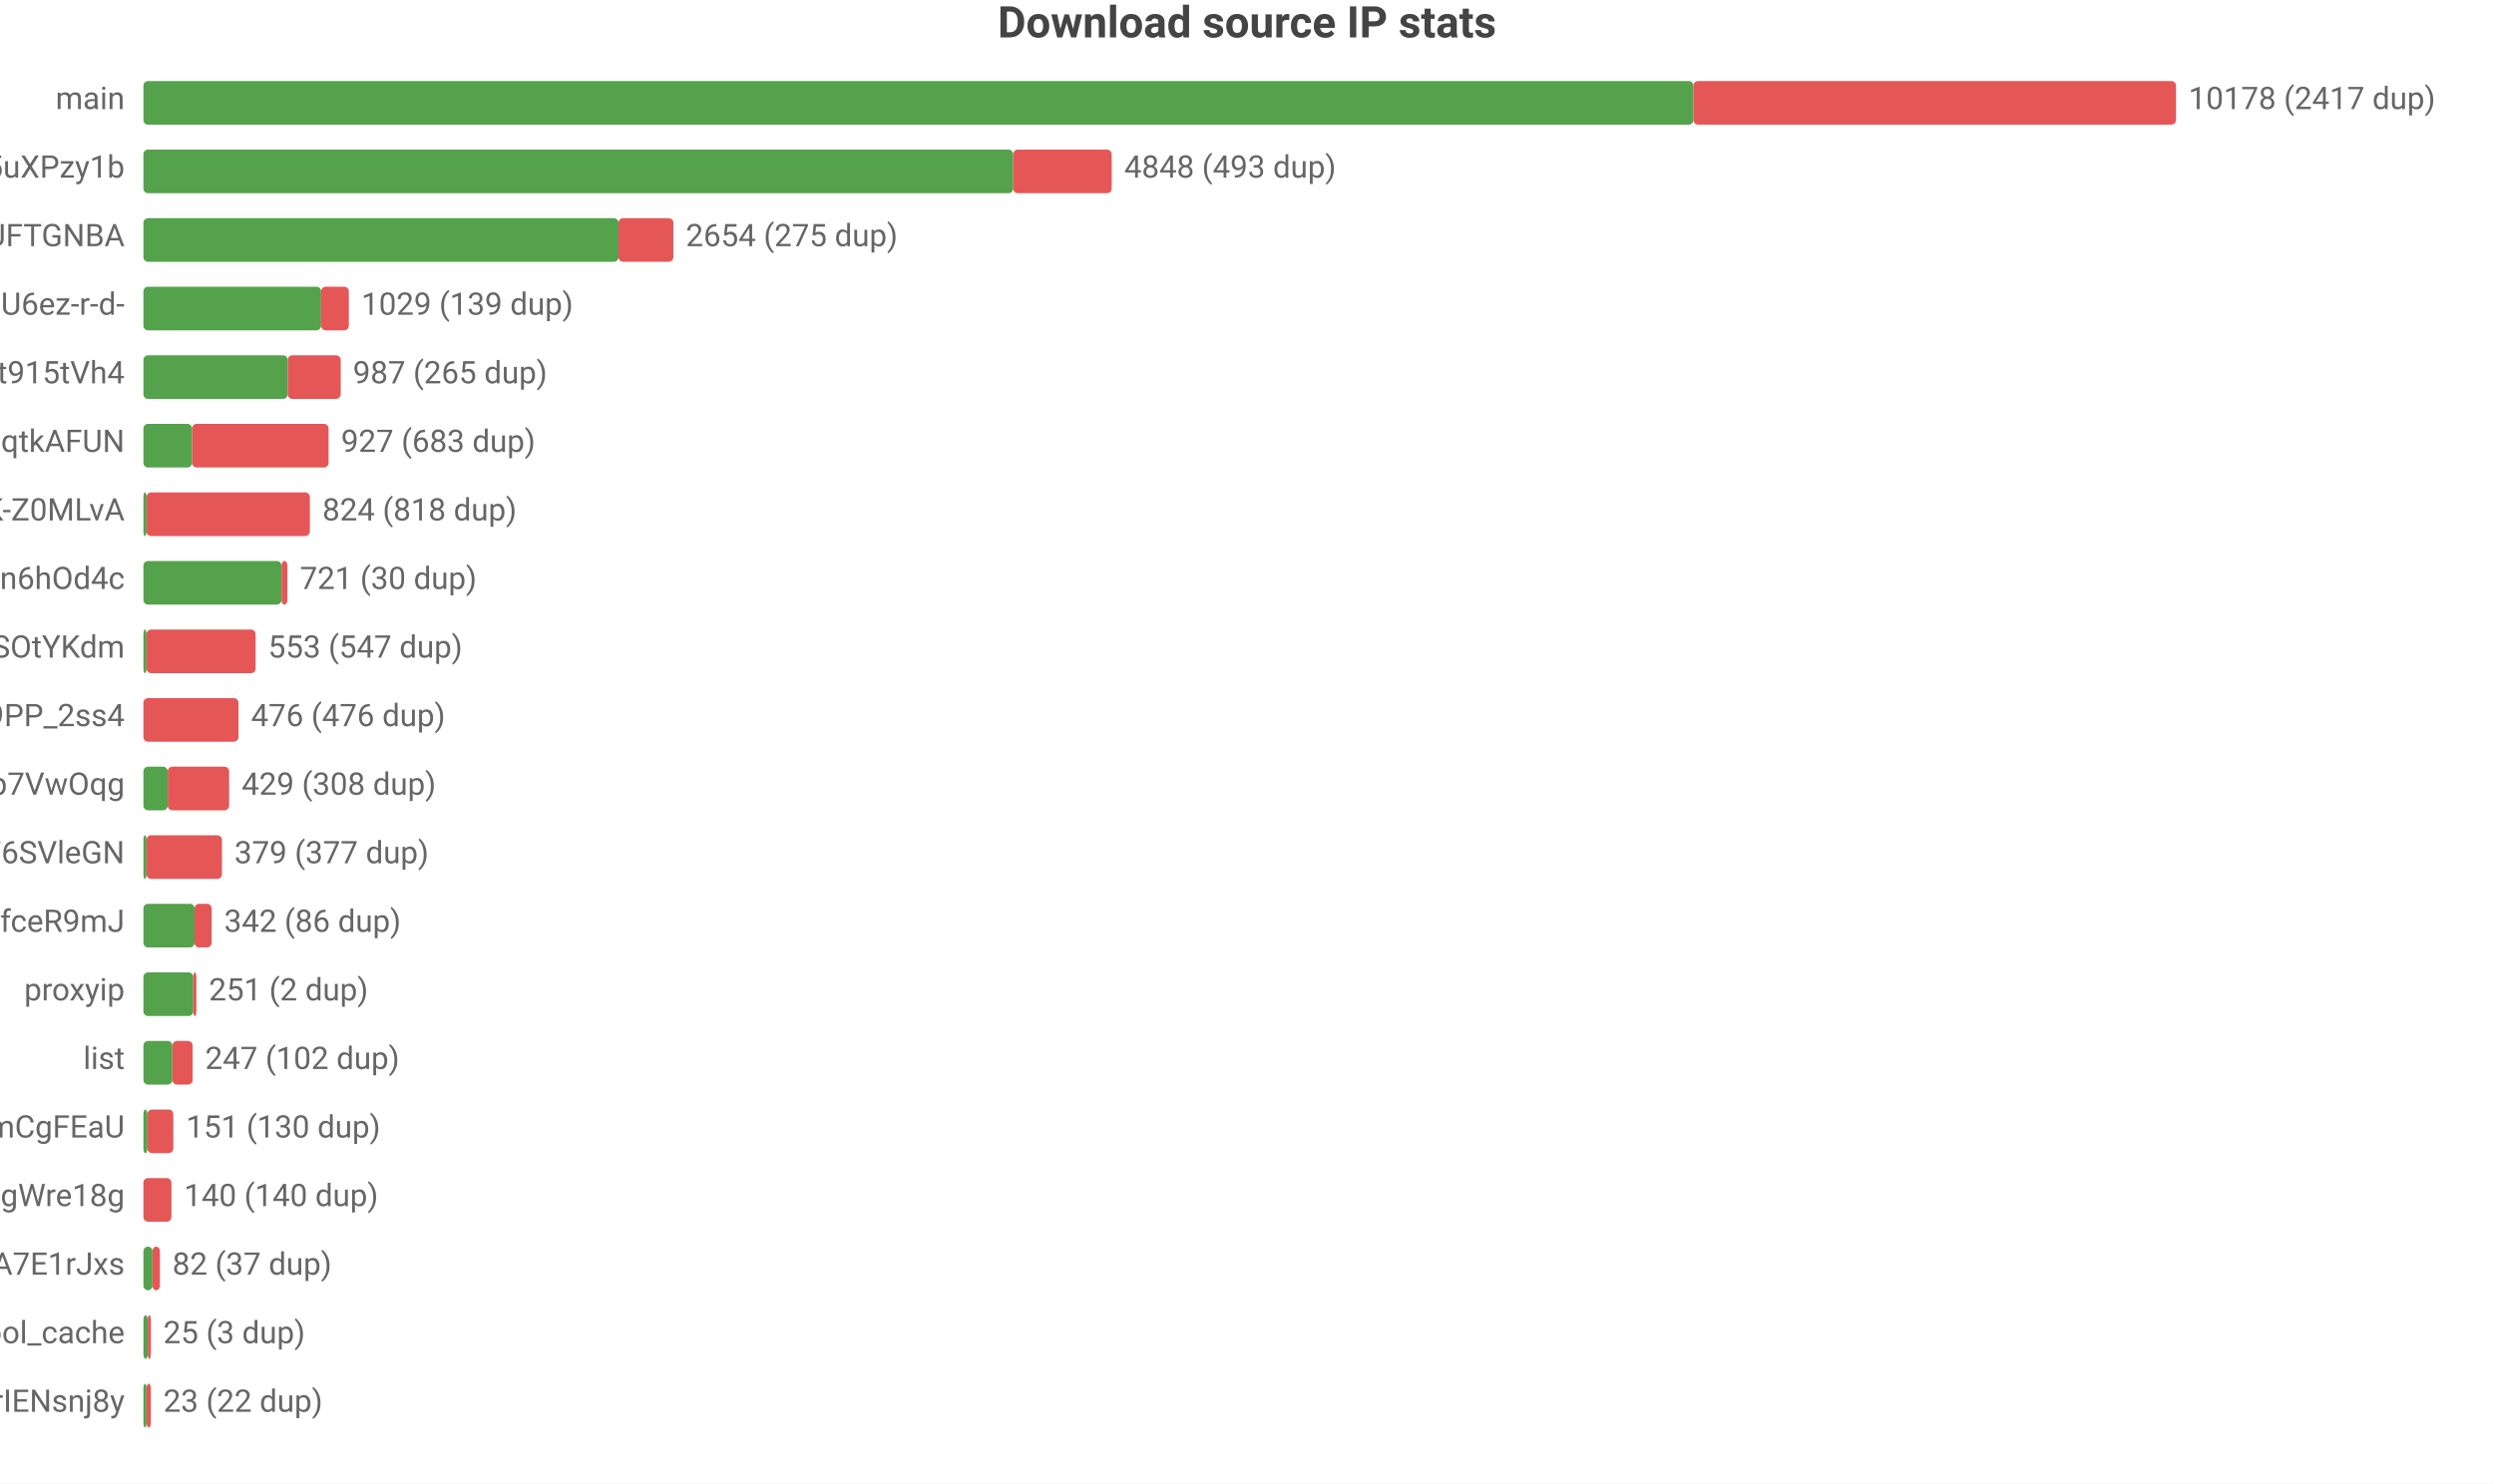
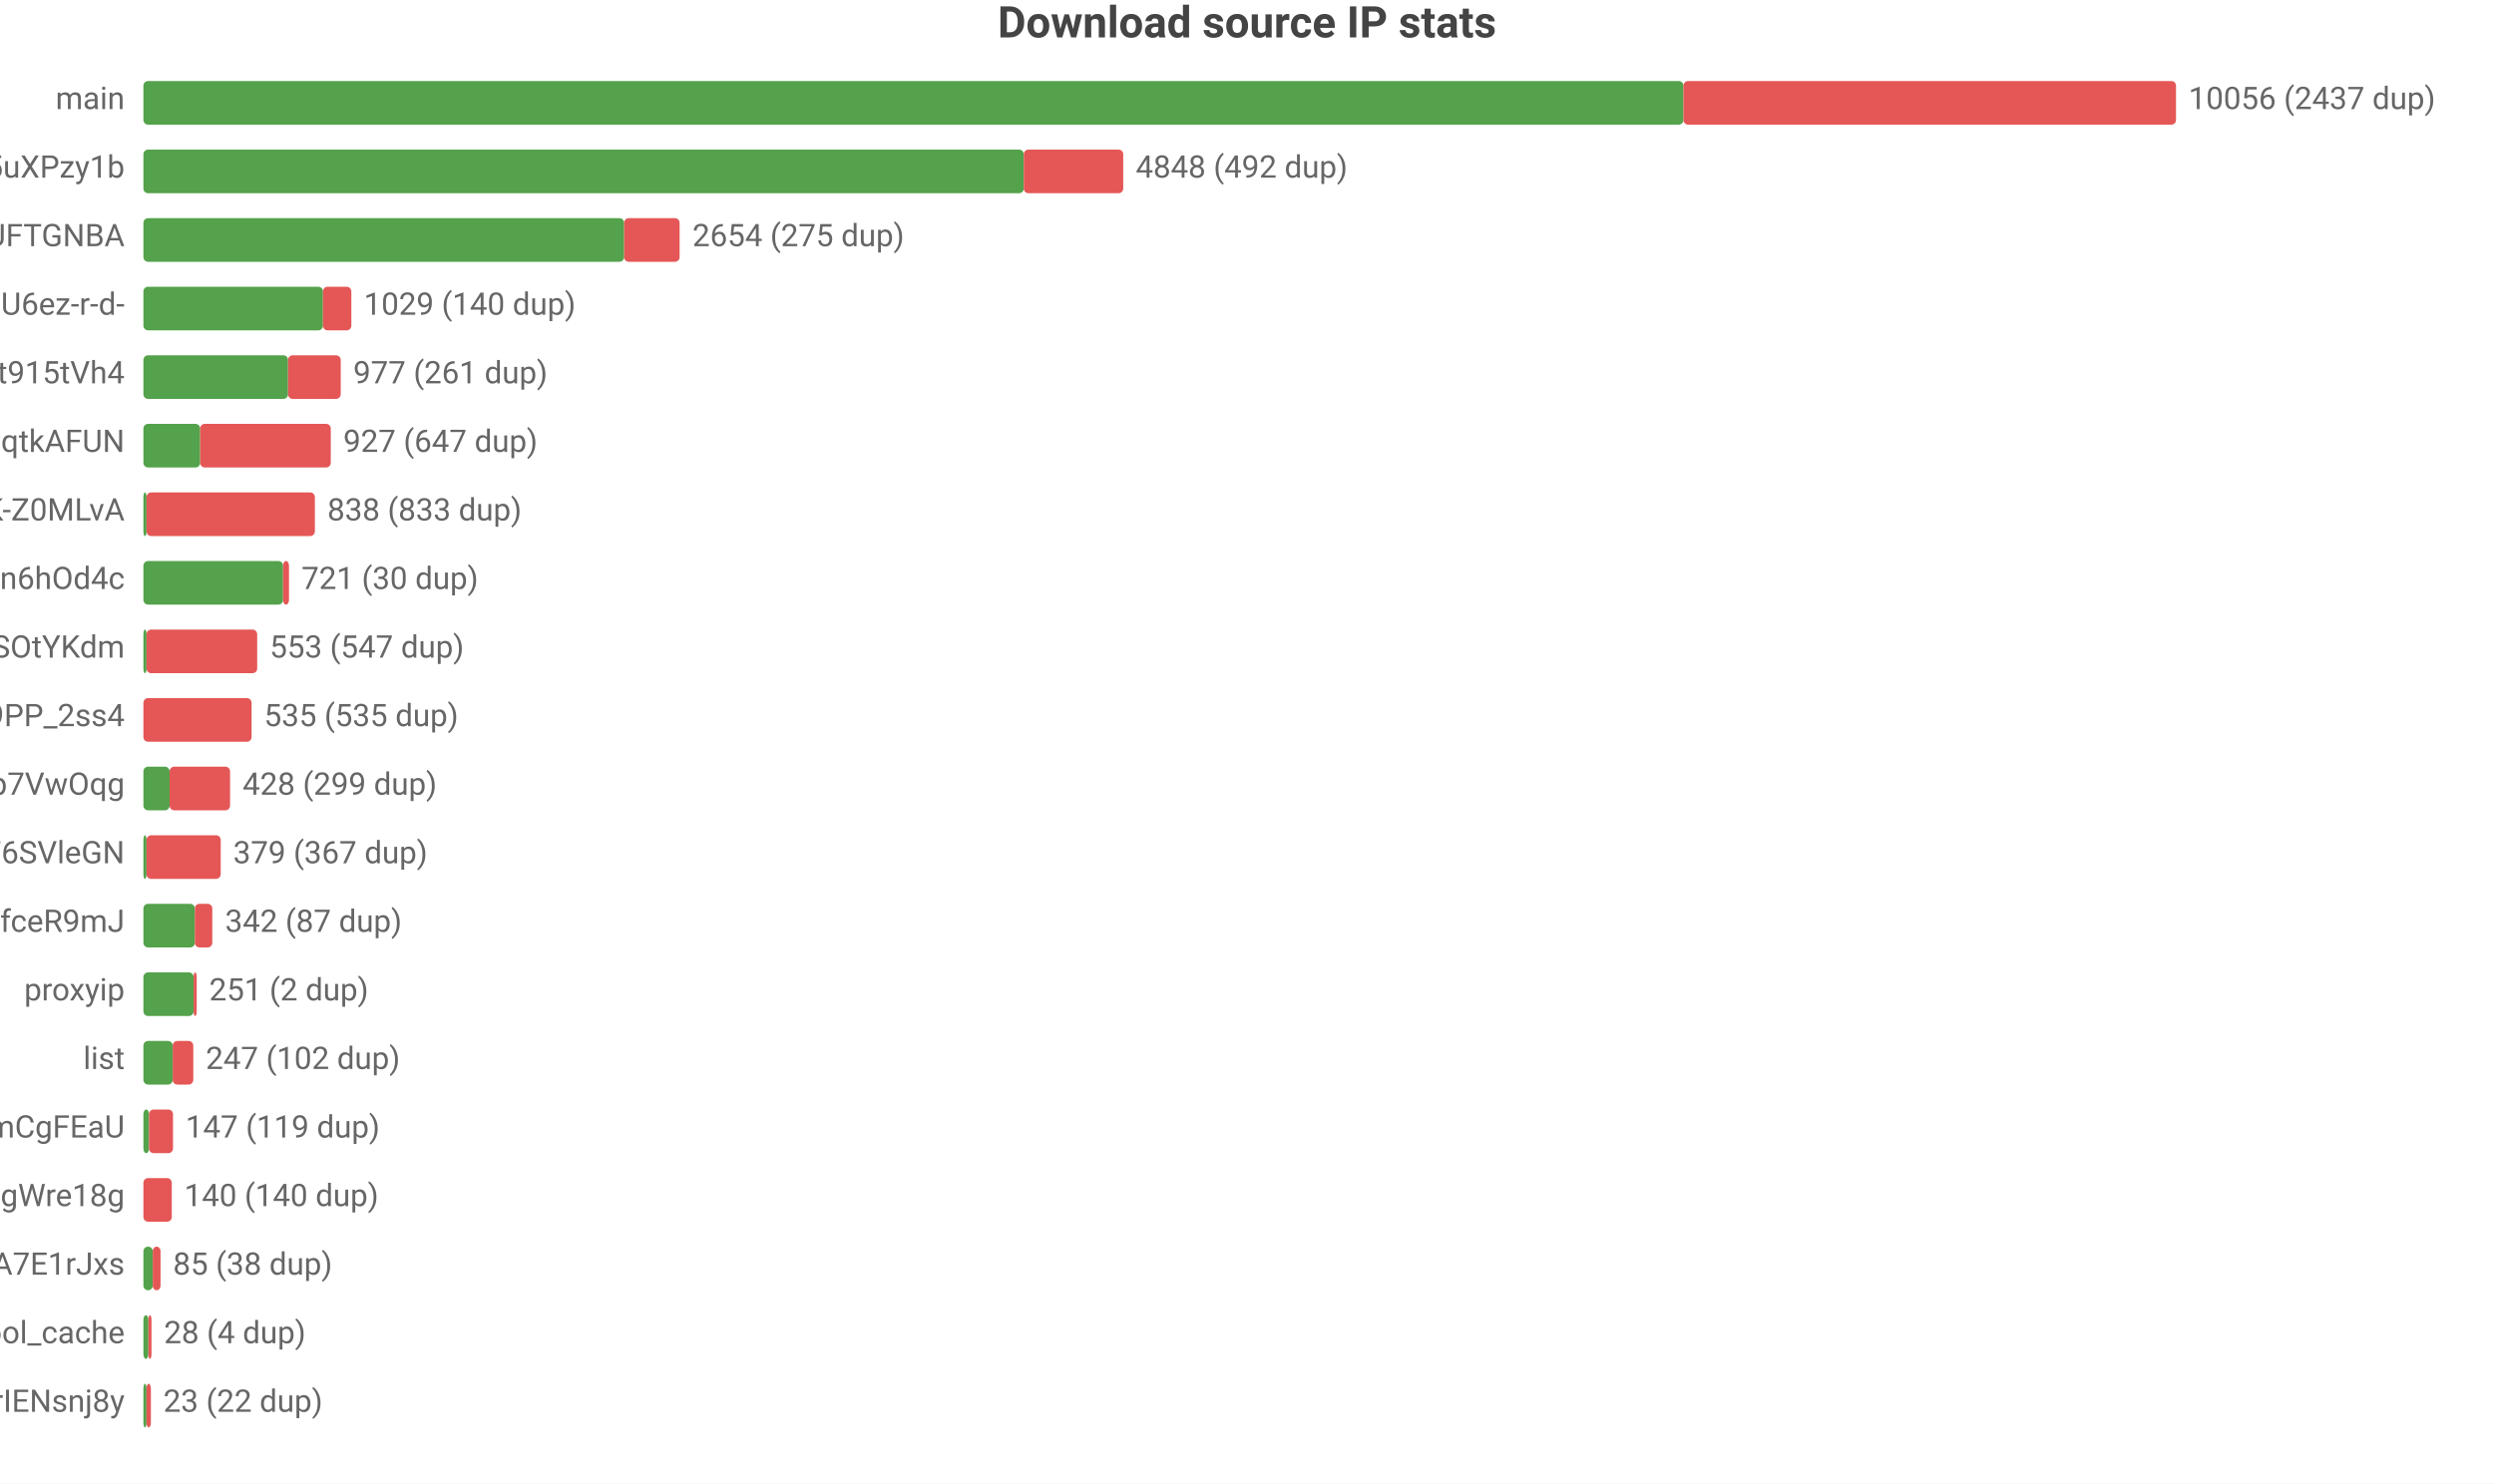
<svg xmlns="http://www.w3.org/2000/svg" width="800" height="476" viewBox="0 0 800 476">
  <rect width="800" height="476" fill="#ffffff" />
  <style>text{font-family:system-ui,-apple-system,'Segoe UI',Roboto,'PingFang SC','Microsoft YaHei','Noto Sans CJK SC',sans-serif}.g{stroke:#e8e8e8;stroke-width:1}.a{stroke:#999;stroke-width:1}.t{font-size:10px;fill:#666}.m{font-size:10px;text-anchor:middle;fill:#666}.e{font-size:10px;text-anchor:end;fill:#666}.l{font-size:11px;fill:#333}.tt{font-size:14px;font-weight:600;text-anchor:middle;fill:#444}.em{font-size:13px;text-anchor:middle;fill:#999}</style>
  <text class="tt" x="400.0" y="12">Download source IP stats</text>
  <text class="e" x="40" y="35">main</text>
-   <rect x="46" y="26" width="497.2" height="14" fill="#54a24b" rx="1.5" />
-   <rect x="543.2" y="26" width="154.8" height="14" fill="#e45756" rx="1.5" />
-   <text class="t" x="702" y="35">10178 (2417 dup)</text>
+   <rect x="46" y="26" width="494.0" height="14" fill="#54a24b" rx="1.5" />
+   <rect x="540.0" y="26" width="158.0" height="14" fill="#e45756" rx="1.5" />
+   <text class="t" x="702" y="35">10056 (2437 dup)</text>
  <text class="e" x="40" y="57">dsrc_qbKAWAo5-32vqi636IwEaMZD5uXPzy1b</text>
-   <rect x="46" y="48" width="279.0" height="14" fill="#54a24b" rx="1.5" />
-   <rect x="325.0" y="48" width="31.6" height="14" fill="#e45756" rx="1.5" />
-   <text class="t" x="360.6" y="57">4848 (493 dup)</text>
+   <rect x="46" y="48" width="282.4" height="14" fill="#54a24b" rx="1.5" />
+   <rect x="328.4" y="48" width="31.9" height="14" fill="#e45756" rx="1.5" />
+   <text class="t" x="364.3" y="57">4848 (492 dup)</text>
  <text class="e" x="40" y="79">dsrc_koIyMZFFic21Px3M4Z5Wb4Aier9UFTGNBA</text>
-   <rect x="46" y="70" width="152.4" height="14" fill="#54a24b" rx="1.5" />
-   <rect x="198.4" y="70" width="17.6" height="14" fill="#e45756" rx="1.5" />
-   <text class="t" x="220.0" y="79">2654 (275 dup)</text>
+   <rect x="46" y="70" width="154.2" height="14" fill="#54a24b" rx="1.5" />
+   <rect x="200.2" y="70" width="17.8" height="14" fill="#e45756" rx="1.5" />
+   <text class="t" x="222.1" y="79">2654 (275 dup)</text>
  <text class="e" x="40" y="101">dsrc_jQi4Lke_x4pVNAHU6ez-r-d-</text>
-   <rect x="46" y="92" width="57.0" height="14" fill="#54a24b" rx="1.5" />
-   <rect x="103.0" y="92" width="8.9" height="14" fill="#e45756" rx="1.5" />
-   <text class="t" x="115.9" y="101">1029 (139 dup)</text>
+   <rect x="46" y="92" width="57.6" height="14" fill="#54a24b" rx="1.5" />
+   <rect x="103.6" y="92" width="9.1" height="14" fill="#e45756" rx="1.5" />
+   <text class="t" x="116.7" y="101">1029 (140 dup)</text>
  <text class="e" x="40" y="123">dsrc_A4Z1CFnF_B6ORXft915tVh4</text>
-   <rect x="46" y="114" width="46.3" height="14" fill="#54a24b" rx="1.5" />
-   <rect x="92.3" y="114" width="17.0" height="14" fill="#e45756" rx="1.5" />
-   <text class="t" x="113.2" y="123">987 (265 dup)</text>
+   <rect x="46" y="114" width="46.4" height="14" fill="#54a24b" rx="1.5" />
+   <rect x="92.4" y="114" width="16.9" height="14" fill="#e45756" rx="1.5" />
+   <text class="t" x="113.3" y="123">977 (261 dup)</text>
  <text class="e" x="40" y="145">dsrc_otoqKZ97QGjdwqtkAFUN</text>
-   <rect x="46" y="136" width="15.6" height="14" fill="#54a24b" rx="1.5" />
-   <rect x="61.6" y="136" width="43.8" height="14" fill="#e45756" rx="1.5" />
-   <text class="t" x="109.4" y="145">927 (683 dup)</text>
+   <rect x="46" y="136" width="18.2" height="14" fill="#54a24b" rx="1.5" />
+   <rect x="64.2" y="136" width="41.9" height="14" fill="#e45756" rx="1.5" />
+   <text class="t" x="110.1" y="145">927 (647 dup)</text>
  <text class="e" x="40" y="167">dsrc_dyz1ApcMKse5dc2AqbRKg-GCRWK-Z0MLvA</text>
  <rect x="46" y="158" width="1" height="14" fill="#54a24b" rx="1.5" />
-   <rect x="47" y="158" width="52.4" height="14" fill="#e45756" rx="1.5" />
-   <text class="t" x="103.4" y="167">824 (818 dup)</text>
+   <rect x="47" y="158" width="54.0" height="14" fill="#e45756" rx="1.5" />
+   <text class="t" x="105.0" y="167">838 (833 dup)</text>
  <text class="e" x="40" y="189">dsrc_I2Bu0-fUIC5uLd1-n6hOd4c</text>
-   <rect x="46" y="180" width="44.3" height="14" fill="#54a24b" rx="1.5" />
-   <rect x="90.3" y="180" width="1.9" height="14" fill="#e45756" rx="1.5" />
-   <text class="t" x="96.2" y="189">721 (30 dup)</text>
+   <rect x="46" y="180" width="44.8" height="14" fill="#54a24b" rx="1.5" />
+   <rect x="90.8" y="180" width="1.9" height="14" fill="#e45756" rx="1.5" />
+   <text class="t" x="96.7" y="189">721 (30 dup)</text>
  <text class="e" x="40" y="211">dsrc_l9FkDYzggb6J9hHV9SOtYKdm</text>
  <rect x="46" y="202" width="1" height="14" fill="#54a24b" rx="1.5" />
-   <rect x="47" y="202" width="35.0" height="14" fill="#e45756" rx="1.5" />
-   <text class="t" x="86.0" y="211">553 (547 dup)</text>
+   <rect x="47" y="202" width="35.5" height="14" fill="#e45756" rx="1.5" />
+   <text class="t" x="86.5" y="211">553 (547 dup)</text>
  <text class="e" x="40" y="233">dsrc_NZkbMF0zJ_nVPyU9PP_2ss4</text>
-   <rect x="46" y="224" width="30.5" height="14" fill="#e45756" rx="1.5" />
-   <text class="t" x="80.5" y="233">476 (476 dup)</text>
+   <rect x="46" y="224" width="34.7" height="14" fill="#e45756" rx="1.5" />
+   <text class="t" x="84.7" y="233">535 (535 dup)</text>
  <text class="e" x="40" y="255">dsrc_DFlKSqdXvgU5EWXdp7VwOqg</text>
-   <rect x="46" y="246" width="7.8" height="14" fill="#54a24b" rx="1.5" />
-   <rect x="53.8" y="246" width="19.7" height="14" fill="#e45756" rx="1.5" />
-   <text class="t" x="77.5" y="255">429 (308 dup)</text>
+   <rect x="46" y="246" width="8.4" height="14" fill="#54a24b" rx="1.5" />
+   <rect x="54.4" y="246" width="19.4" height="14" fill="#e45756" rx="1.5" />
+   <text class="t" x="77.8" y="255">428 (299 dup)</text>
  <text class="e" x="40" y="277">dsrc_LLA73eP6qXwoercn3lGhF6SVleGN</text>
  <rect x="46" y="268" width="1" height="14" fill="#54a24b" rx="1.5" />
-   <rect x="47" y="268" width="24.2" height="14" fill="#e45756" rx="1.5" />
-   <text class="t" x="75.2" y="277">379 (377 dup)</text>
+   <rect x="47" y="268" width="23.8" height="14" fill="#e45756" rx="1.5" />
+   <text class="t" x="74.8" y="277">379 (367 dup)</text>
  <text class="e" x="40" y="299">dsrc_CeBaE-maeWZqJDnV1pNP7CnuhVUL9fceR9mJ</text>
-   <rect x="46" y="290" width="16.4" height="14" fill="#54a24b" rx="1.5" />
-   <rect x="62.4" y="290" width="5.5" height="14" fill="#e45756" rx="1.5" />
-   <text class="t" x="71.9" y="299">342 (86 dup)</text>
+   <rect x="46" y="290" width="16.5" height="14" fill="#54a24b" rx="1.5" />
+   <rect x="62.5" y="290" width="5.6" height="14" fill="#e45756" rx="1.5" />
+   <text class="t" x="72.2" y="299">342 (87 dup)</text>
  <text class="e" x="40" y="321">proxyip</text>
-   <rect x="46" y="312" width="16.0" height="14" fill="#54a24b" rx="1.5" />
-   <rect x="62.0" y="312" width="1" height="14" fill="#e45756" rx="1.5" />
-   <text class="t" x="67.0" y="321">251 (2 dup)</text>
+   <rect x="46" y="312" width="16.1" height="14" fill="#54a24b" rx="1.5" />
+   <rect x="62.1" y="312" width="1" height="14" fill="#e45756" rx="1.5" />
+   <text class="t" x="67.1" y="321">251 (2 dup)</text>
  <text class="e" x="40" y="343">list</text>
-   <rect x="46" y="334" width="9.3" height="14" fill="#54a24b" rx="1.5" />
-   <rect x="55.3" y="334" width="6.5" height="14" fill="#e45756" rx="1.5" />
-   <text class="t" x="65.8" y="343">247 (102 dup)</text>
+   <rect x="46" y="334" width="9.4" height="14" fill="#54a24b" rx="1.5" />
+   <rect x="55.4" y="334" width="6.6" height="14" fill="#e45756" rx="1.5" />
+   <text class="t" x="66.0" y="343">247 (102 dup)</text>
  <text class="e" x="40" y="365">dsrc_pAlpbTpSPPviUVumZmCgFEaU</text>
-   <rect x="46" y="356" width="1.3" height="14" fill="#54a24b" rx="1.5" />
-   <rect x="47.3" y="356" width="8.3" height="14" fill="#e45756" rx="1.5" />
-   <text class="t" x="59.7" y="365">151 (130 dup)</text>
+   <rect x="46" y="356" width="1.8" height="14" fill="#54a24b" rx="1.5" />
+   <rect x="47.8" y="356" width="7.7" height="14" fill="#e45756" rx="1.5" />
+   <text class="t" x="59.5" y="365">147 (119 dup)</text>
  <text class="e" x="40" y="387">dsrc_MbZRMPaMPMm6o9mw3okGbgd7MVmUgWre18g</text>
-   <rect x="46" y="378" width="9.0" height="14" fill="#e45756" rx="1.5" />
-   <text class="t" x="59.0" y="387">140 (140 dup)</text>
+   <rect x="46" y="378" width="9.1" height="14" fill="#e45756" rx="1.5" />
+   <text class="t" x="59.1" y="387">140 (140 dup)</text>
  <text class="e" x="40" y="409">dsrc_-gMAH1rE0Beexq3irh3A7E1rJxs</text>
-   <rect x="46" y="400" width="2.9" height="14" fill="#54a24b" rx="1.5" />
-   <rect x="48.9" y="400" width="2.4" height="14" fill="#e45756" rx="1.5" />
-   <text class="t" x="55.3" y="409">82 (37 dup)</text>
+   <rect x="46" y="400" width="3.0" height="14" fill="#54a24b" rx="1.5" />
+   <rect x="49.0" y="400" width="2.5" height="14" fill="#e45756" rx="1.5" />
+   <text class="t" x="55.5" y="409">85 (38 dup)</text>
  <text class="e" x="40" y="431">pool_cache</text>
-   <rect x="46" y="422" width="1.4" height="14" fill="#54a24b" rx="1.5" />
-   <rect x="47.4" y="422" width="1" height="14" fill="#e45756" rx="1.5" />
-   <text class="t" x="52.4" y="431">25 (3 dup)</text>
+   <rect x="46" y="422" width="1.6" height="14" fill="#54a24b" rx="1.5" />
+   <rect x="47.6" y="422" width="1" height="14" fill="#e45756" rx="1.5" />
+   <text class="t" x="52.6" y="431">28 (4 dup)</text>
  <text class="e" x="40" y="453">dsrc_uTixem8zbKw5hXeUZLLrIENsnj8y</text>
  <rect x="46" y="444" width="1" height="14" fill="#54a24b" rx="1.5" />
  <rect x="47" y="444" width="1.4" height="14" fill="#e45756" rx="1.5" />
  <text class="t" x="52.4" y="453">23 (22 dup)</text>
</svg>
